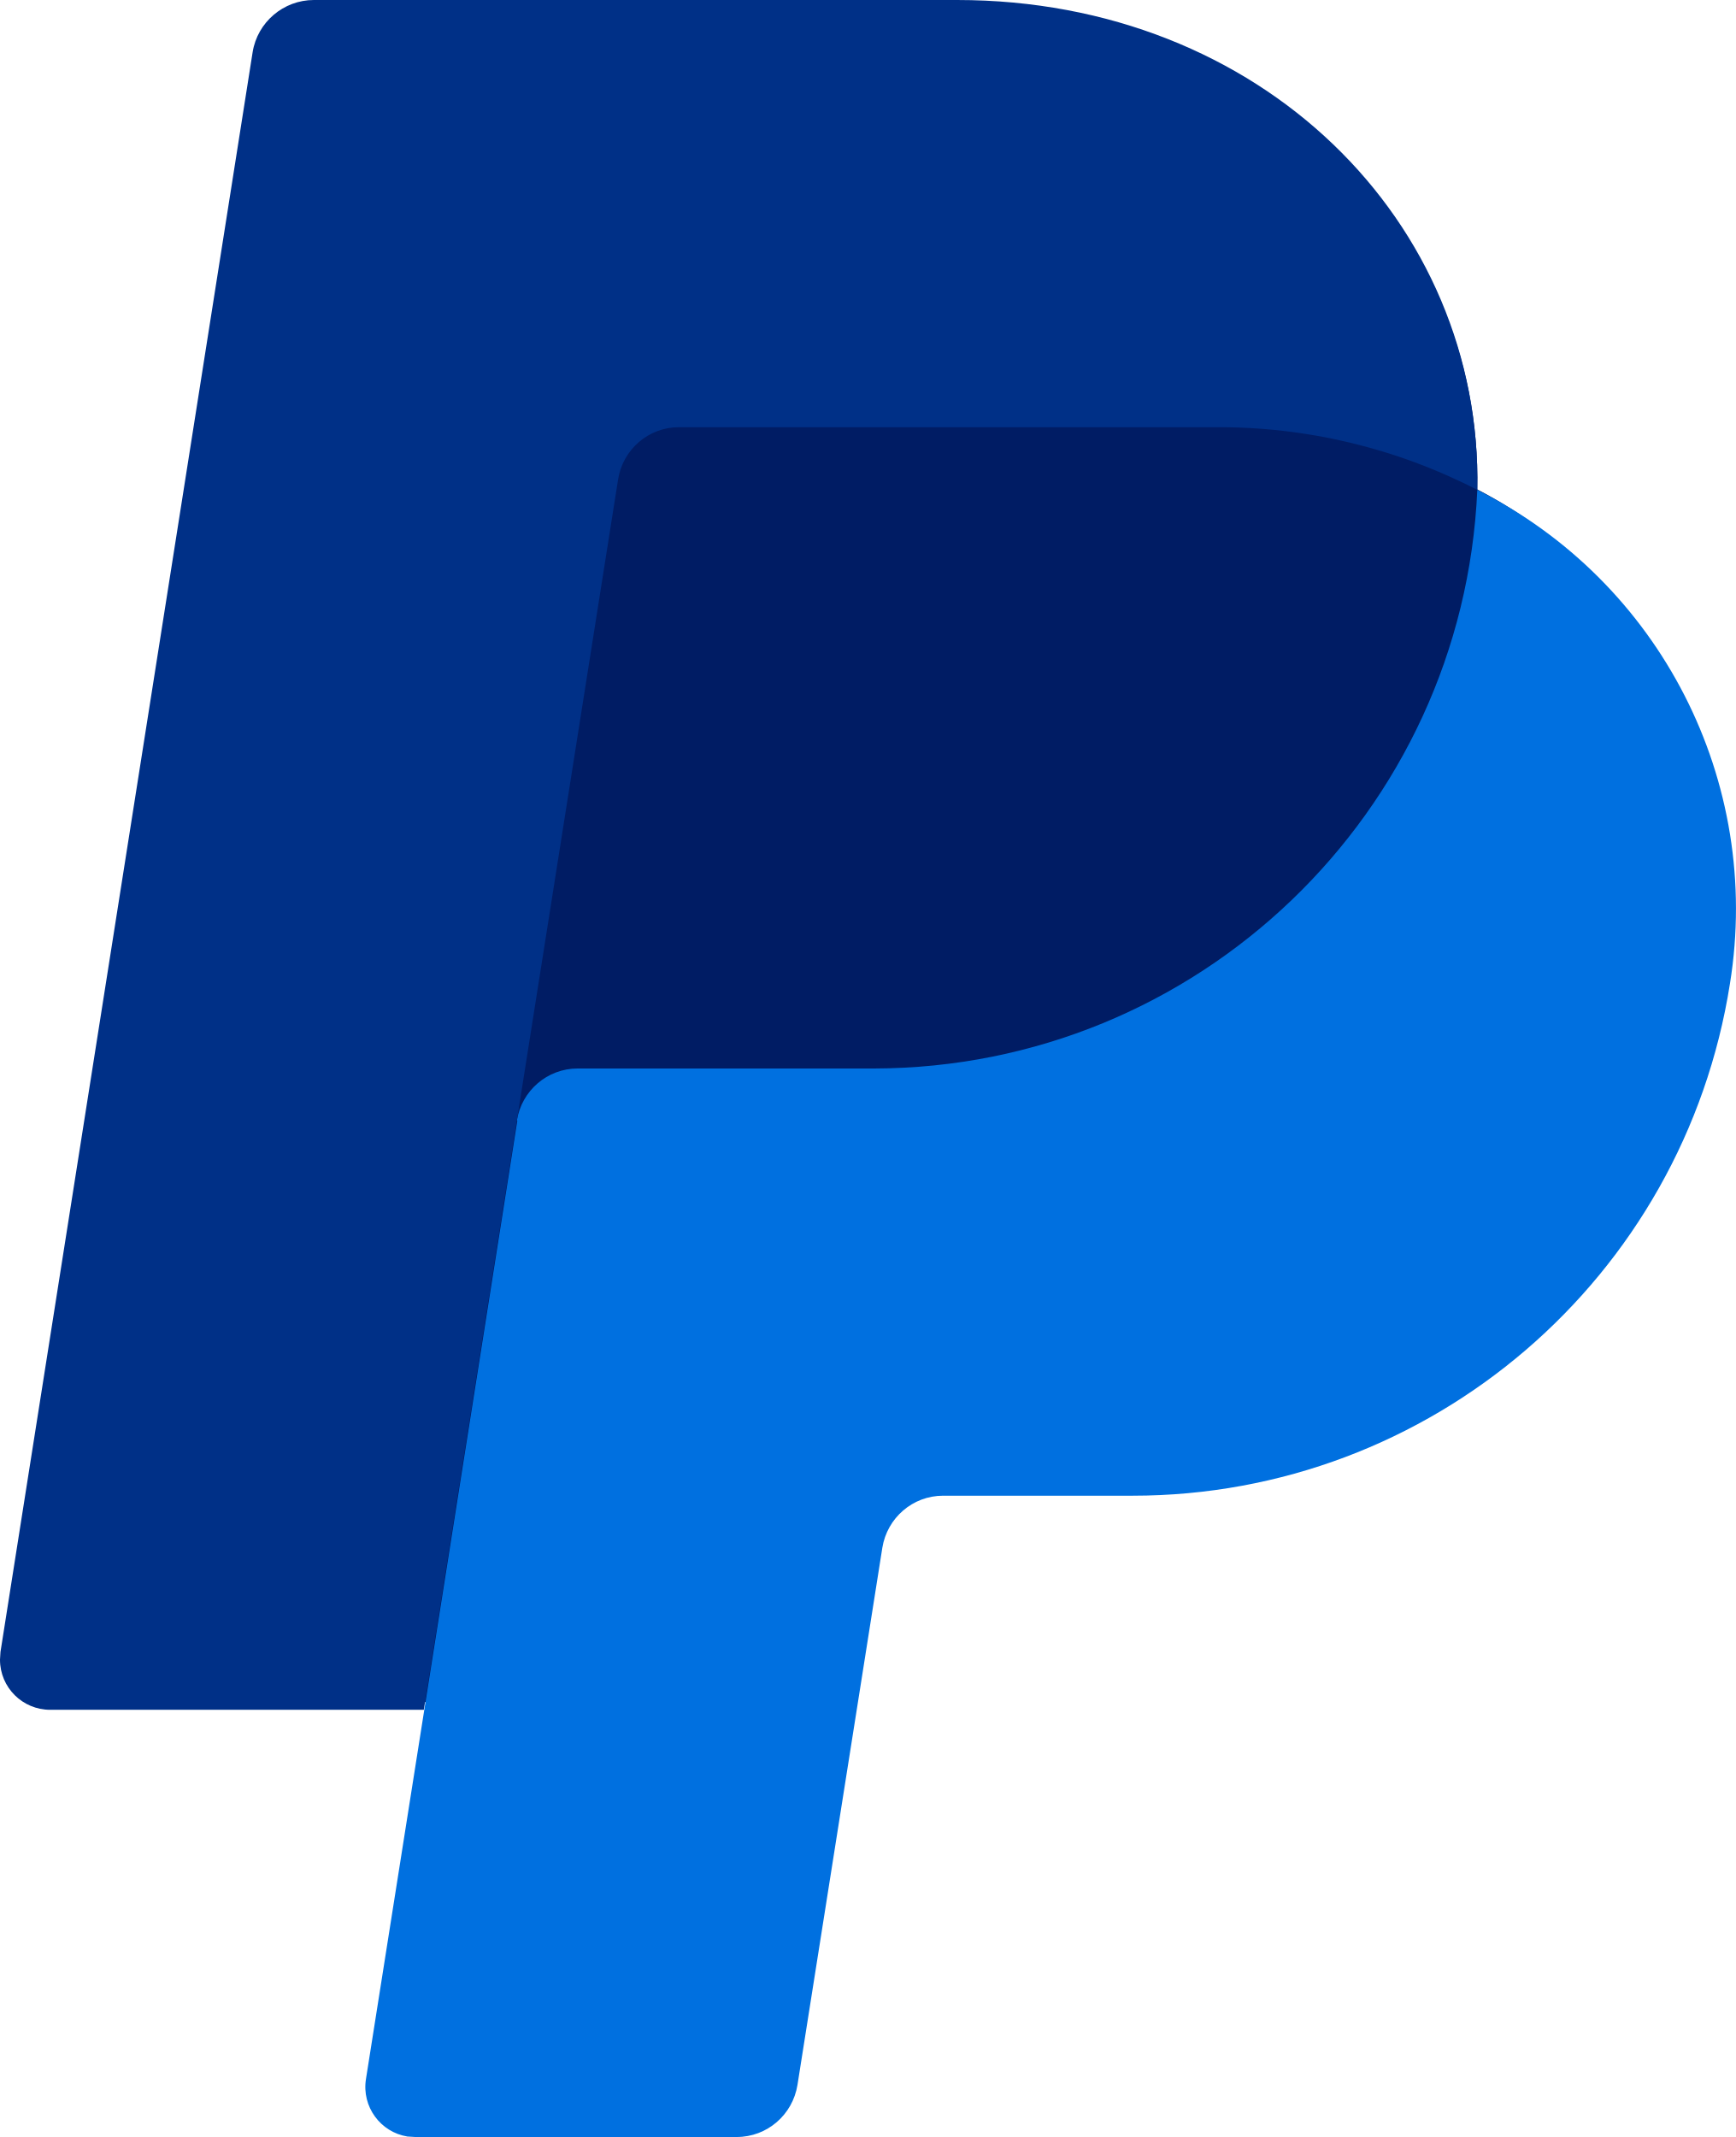
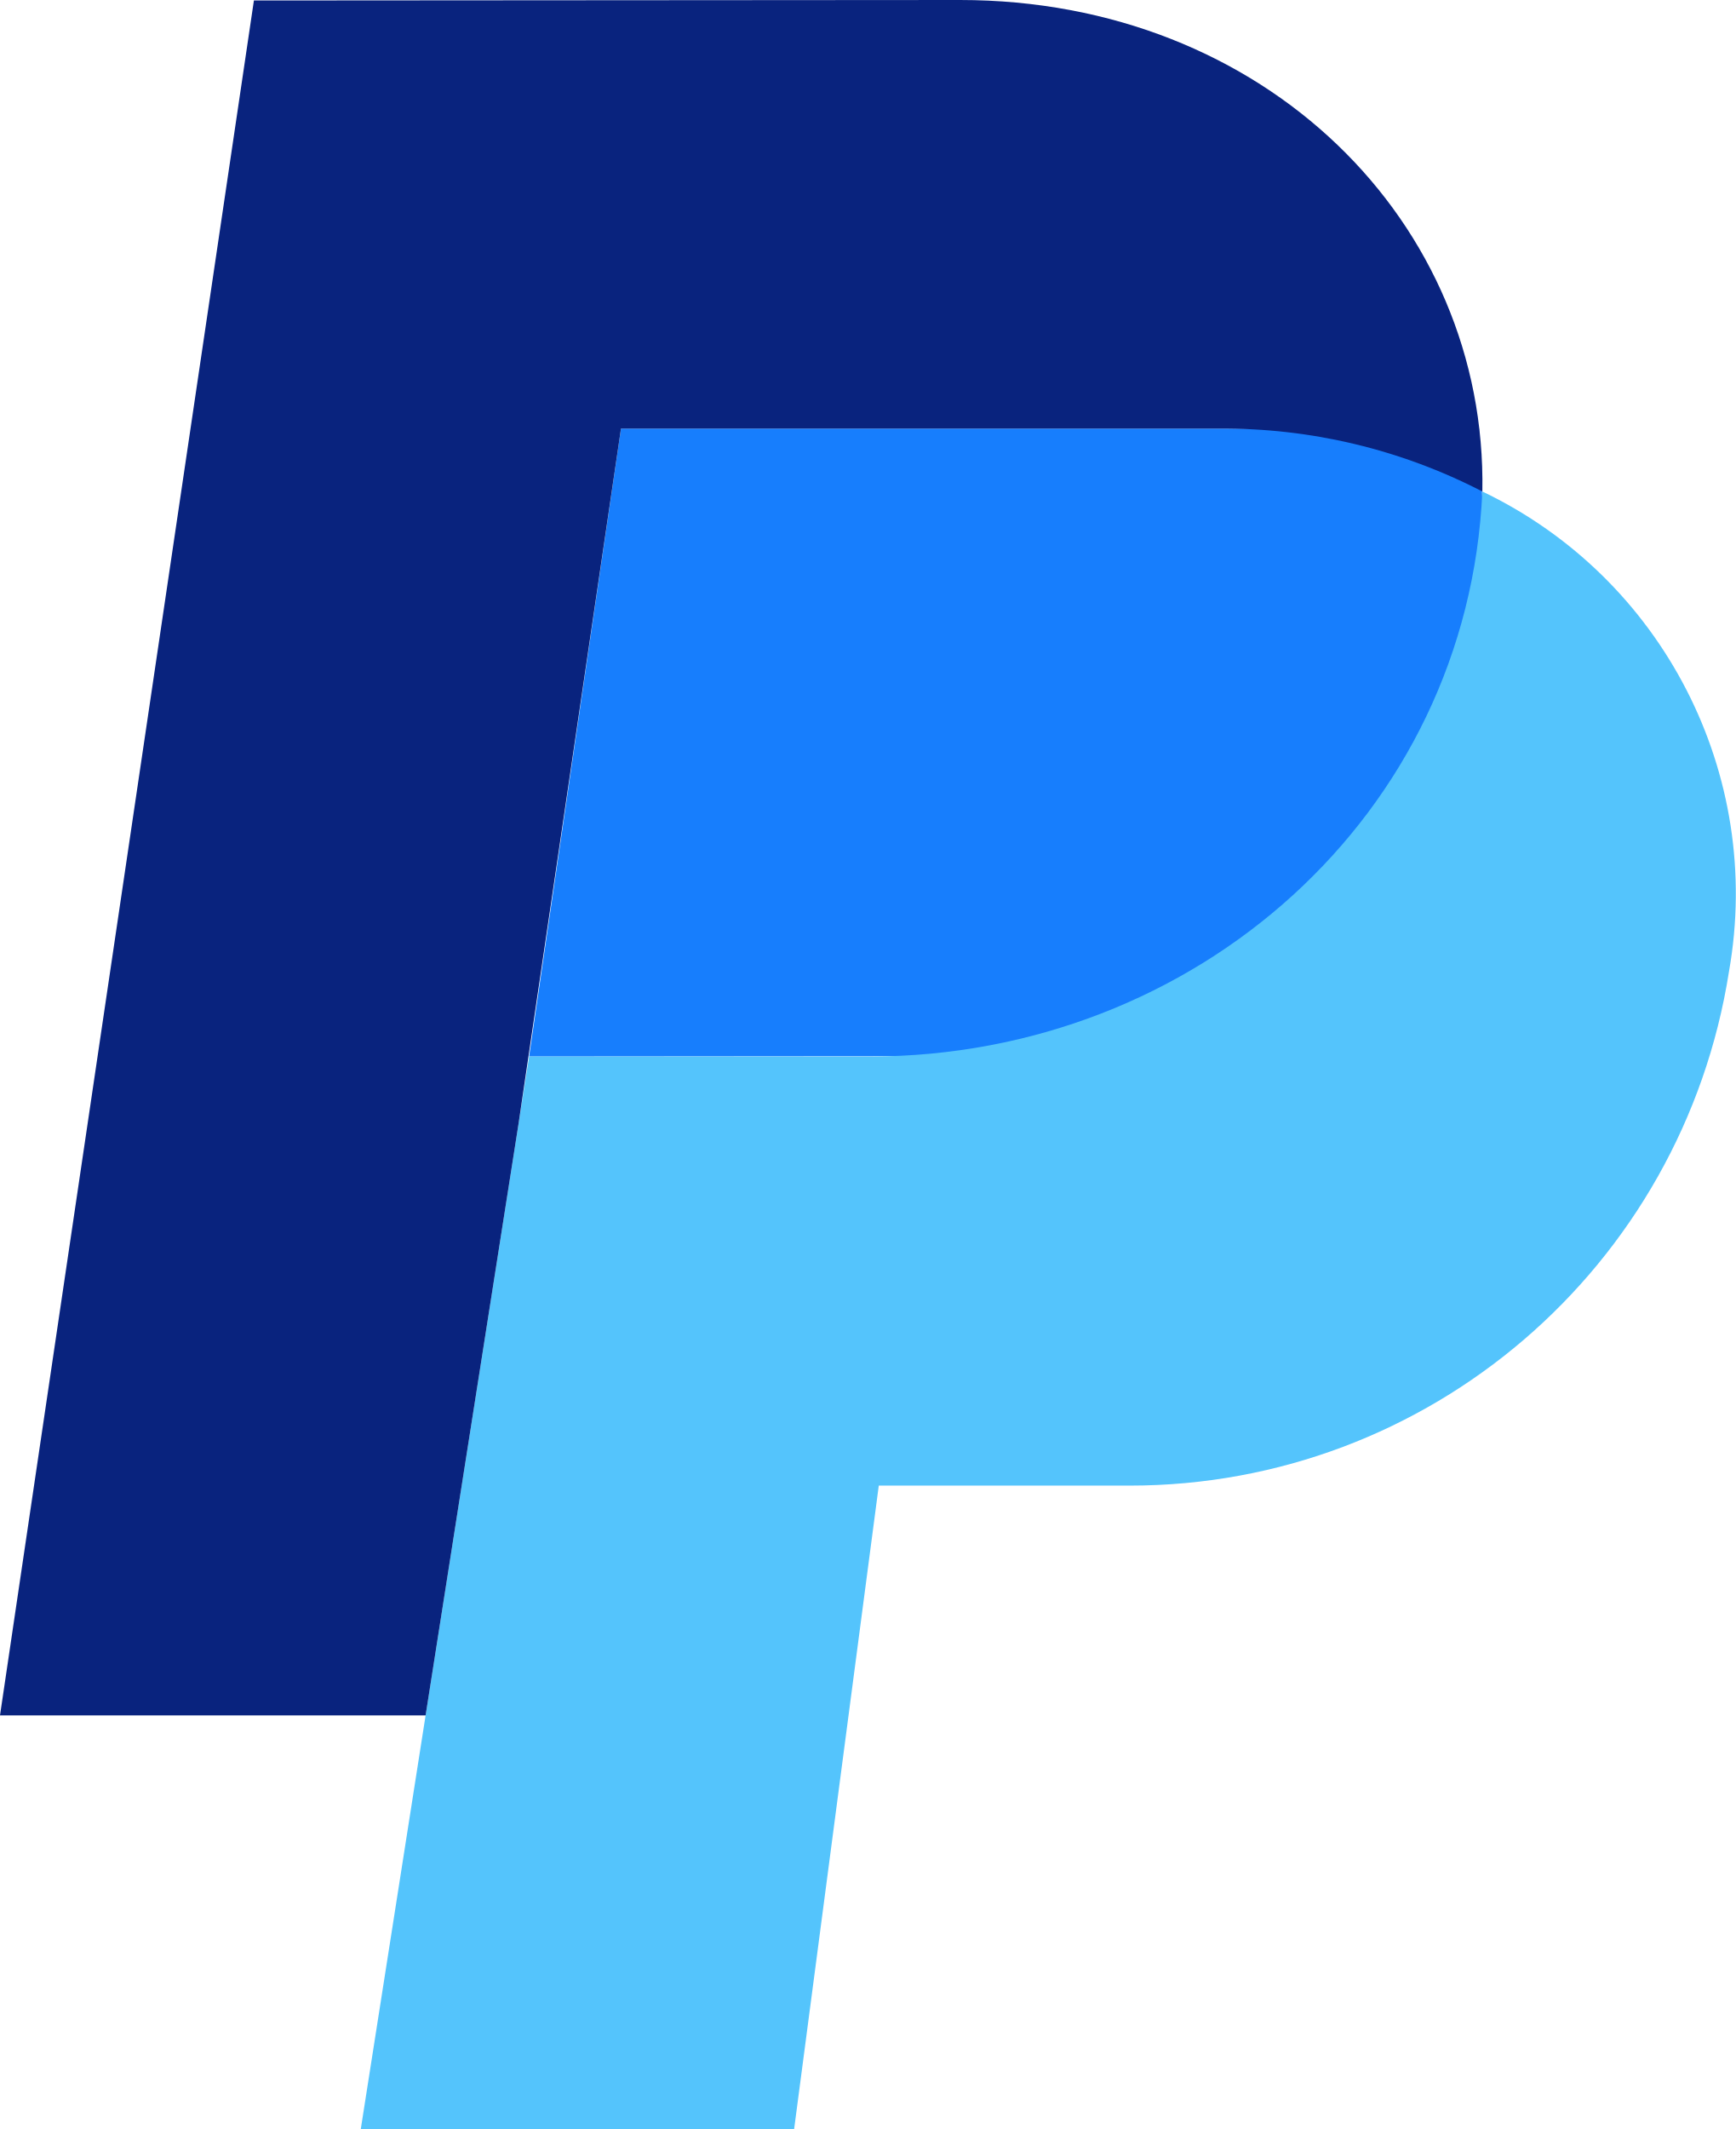
- <svg xmlns="http://www.w3.org/2000/svg" viewBox="0 0 36 44.32">
-   <path fill="#001c64" d="M30.64 10.16c.11-5.57-4.49-9.84-10.8-9.84H6.78c-.63 0-1.16.46-1.26 1.08L.29 34.1c-.09.57.3 1.1.86 1.19l.16.01h7.74l-1.21 7.57c-.09.57.3 1.1.86 1.19l.16.01h6.3c.31 0 .58-.11.81-.31s.27-.47.32-.77l1.85-10.89c.05-.3.2-.69.43-.89s.43-.31.74-.31h3.86c6.18 0 11.43-4.39 12.39-10.51.68-4.34-1.18-8.29-4.92-10.24Z" />
-   <path fill="#0070e0" d="M10.73 23.24 8.8 35.46l-1.21 7.66c-.09.57.3 1.1.86 1.19l.16.01h6.67c.63 0 1.16-.46 1.26-1.08L18.3 32.1c.1-.62.63-1.08 1.26-1.08h3.93c6.18 0 11.43-4.51 12.39-10.62a9.72 9.72 0 0 0-5.24-10.24 12.55 12.55 0 0 1-12.51 12h-6.15c-.63 0-1.16.46-1.26 1.08Z" />
-   <path fill="#003087" d="M8.8 35.46H1.04C.47 35.46 0 35 0 34.42l.01-.16L5.24 1.08C5.34.46 5.88 0 6.51 0h13.34c6.31 0 10.9 4.6 10.79 10.16a11.7 11.7 0 0 0-5.44-1.3H14.08c-.63 0-1.16.46-1.26 1.08l-2.1 13.3-1.93 12.22Z" />
+ <svg xmlns="http://www.w3.org/2000/svg" viewBox="0 0 35.89 44.01">
+   <path fill="#177efd" d="M12.84 8.86h17.74l.3 6.22-7.6 6.75-12.34.01" />
+   <path fill="#54c4fc" d="m8.8 35.46-1.34 8.55h8.96l1.75-13.3h5.19c6.18 0 11.43-4.51 12.39-10.63a9.22 9.22 0 0 0-5.1-9.92c-.3 6.7-5.94 11.67-12.65 11.68h-7.06" />
+   <path fill="#09237e" d="M8.8 35.46H0L5.25.01 19.85 0c6.31 0 10.9 4.6 10.8 10.16a11.66 11.66 0 0 0-5.45-1.3H12.84l-2.12 14.38Z" />
</svg>
